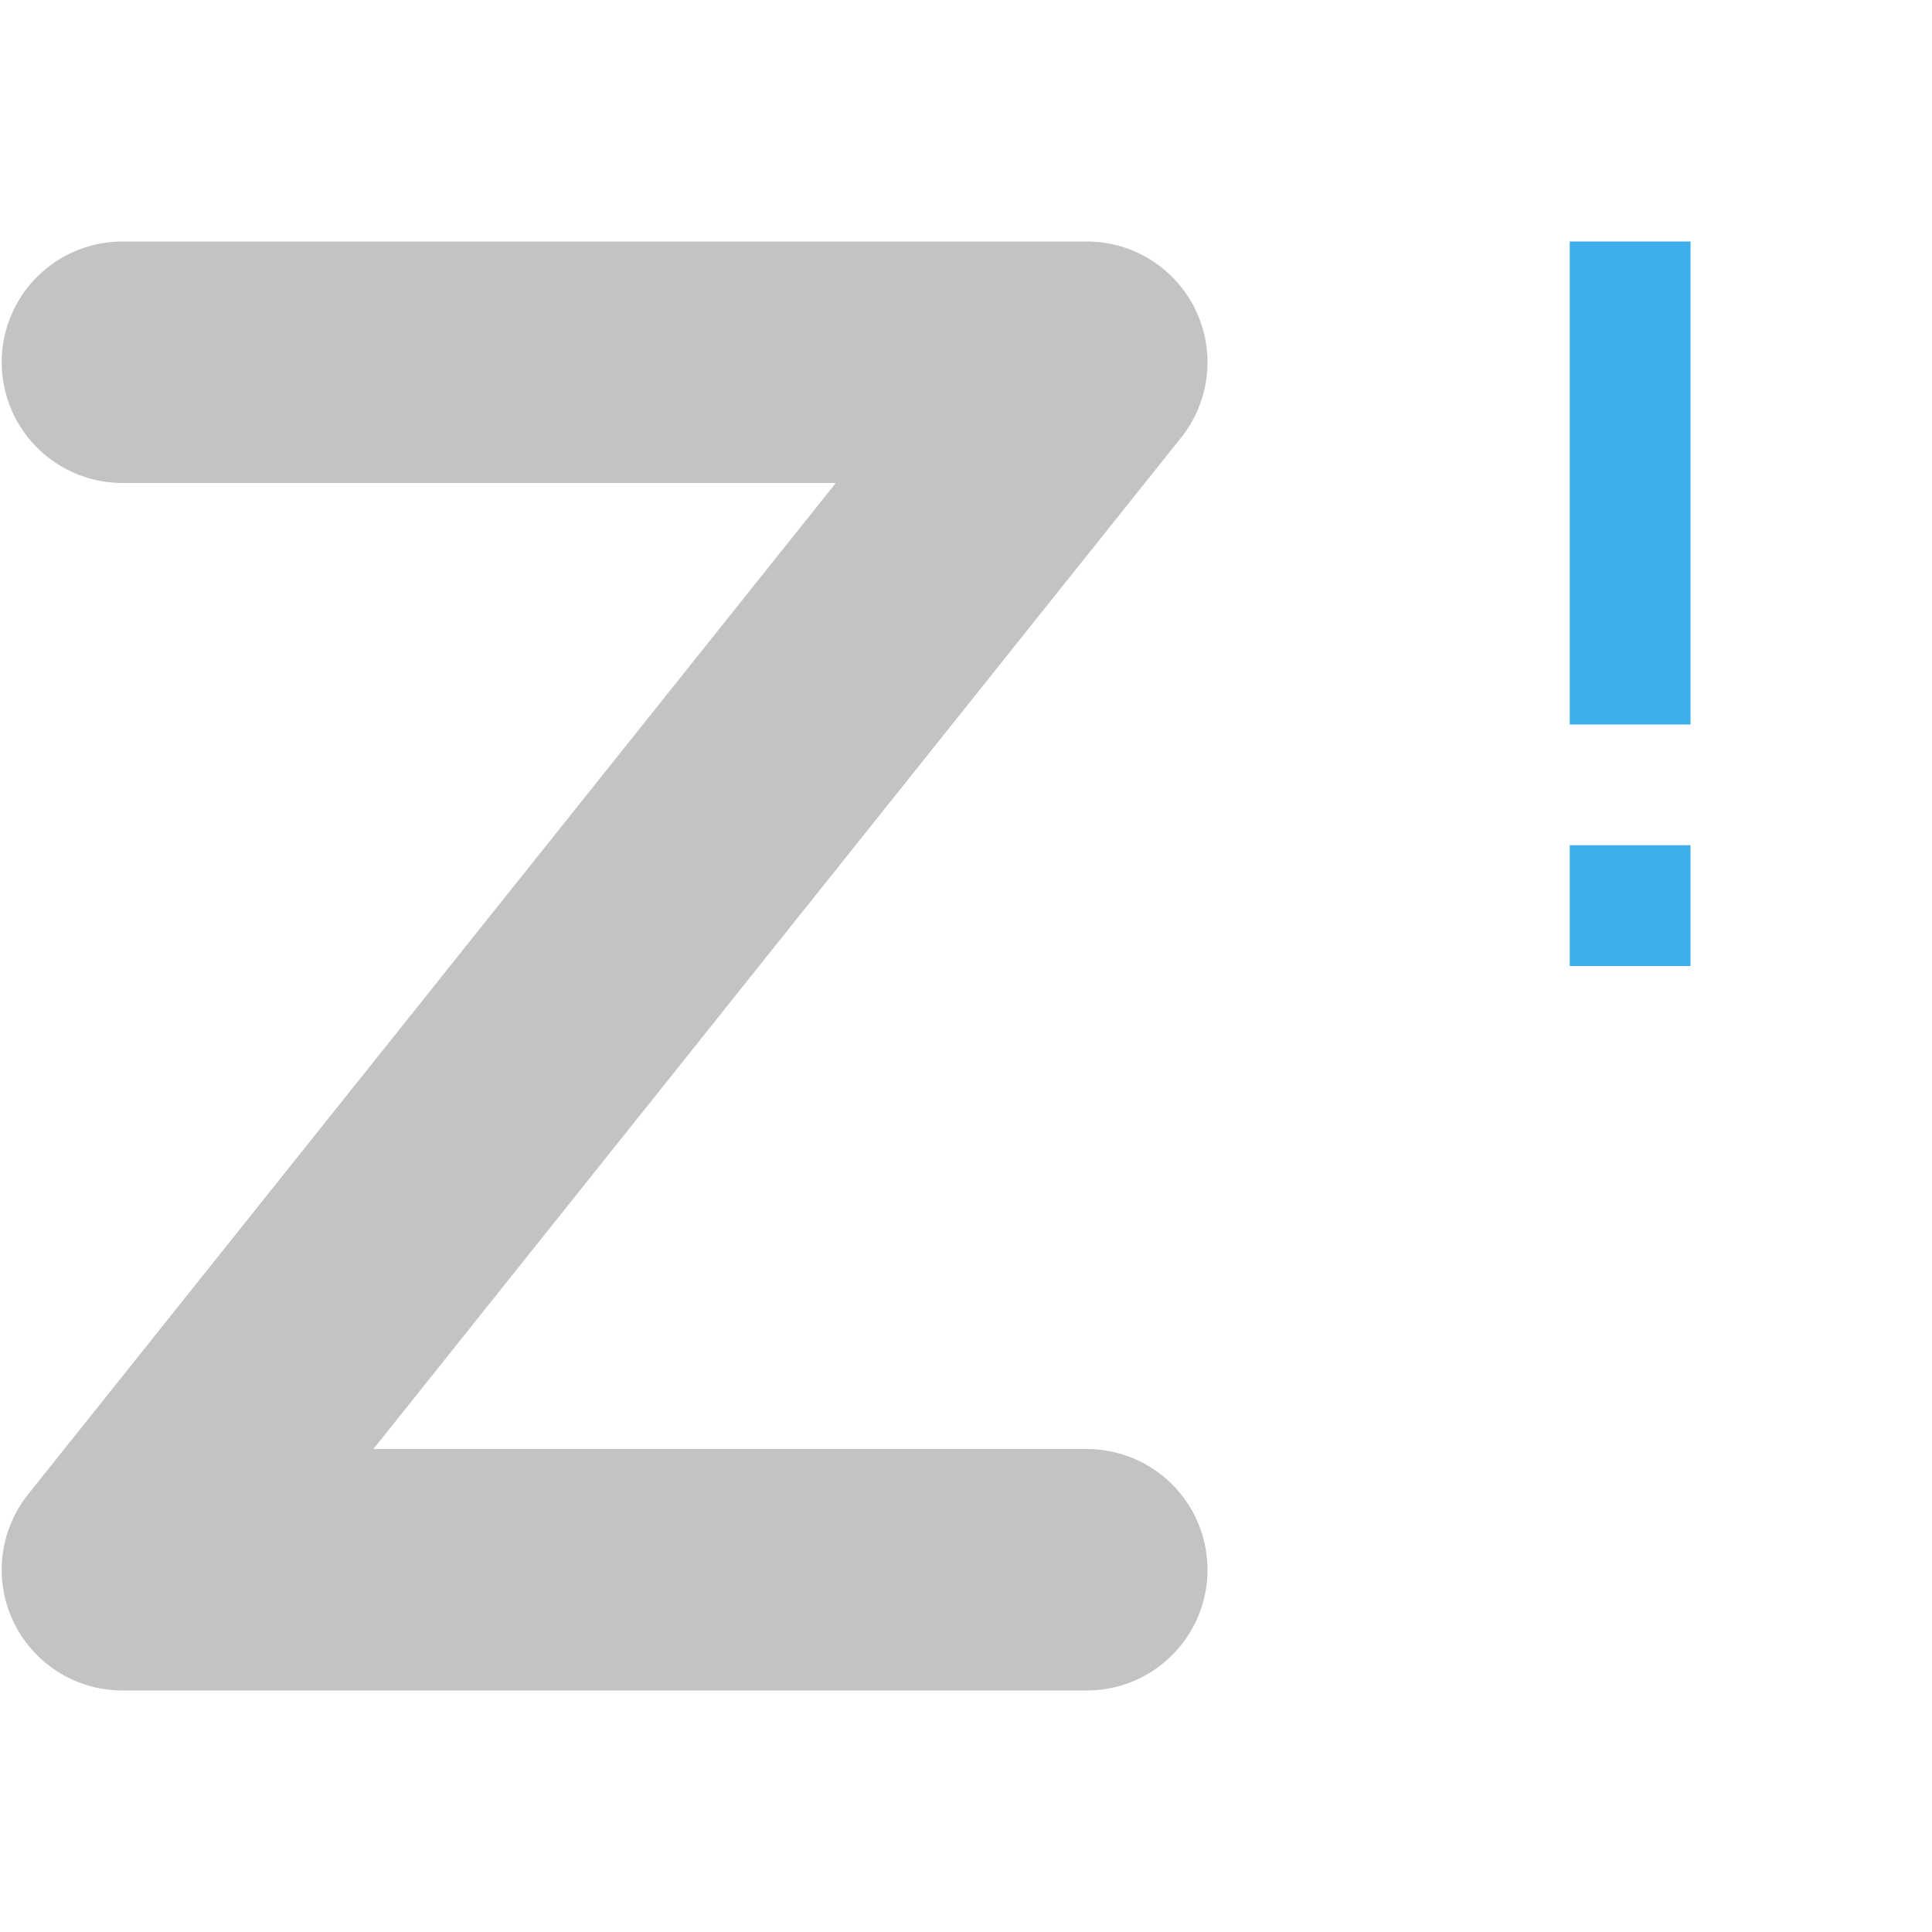
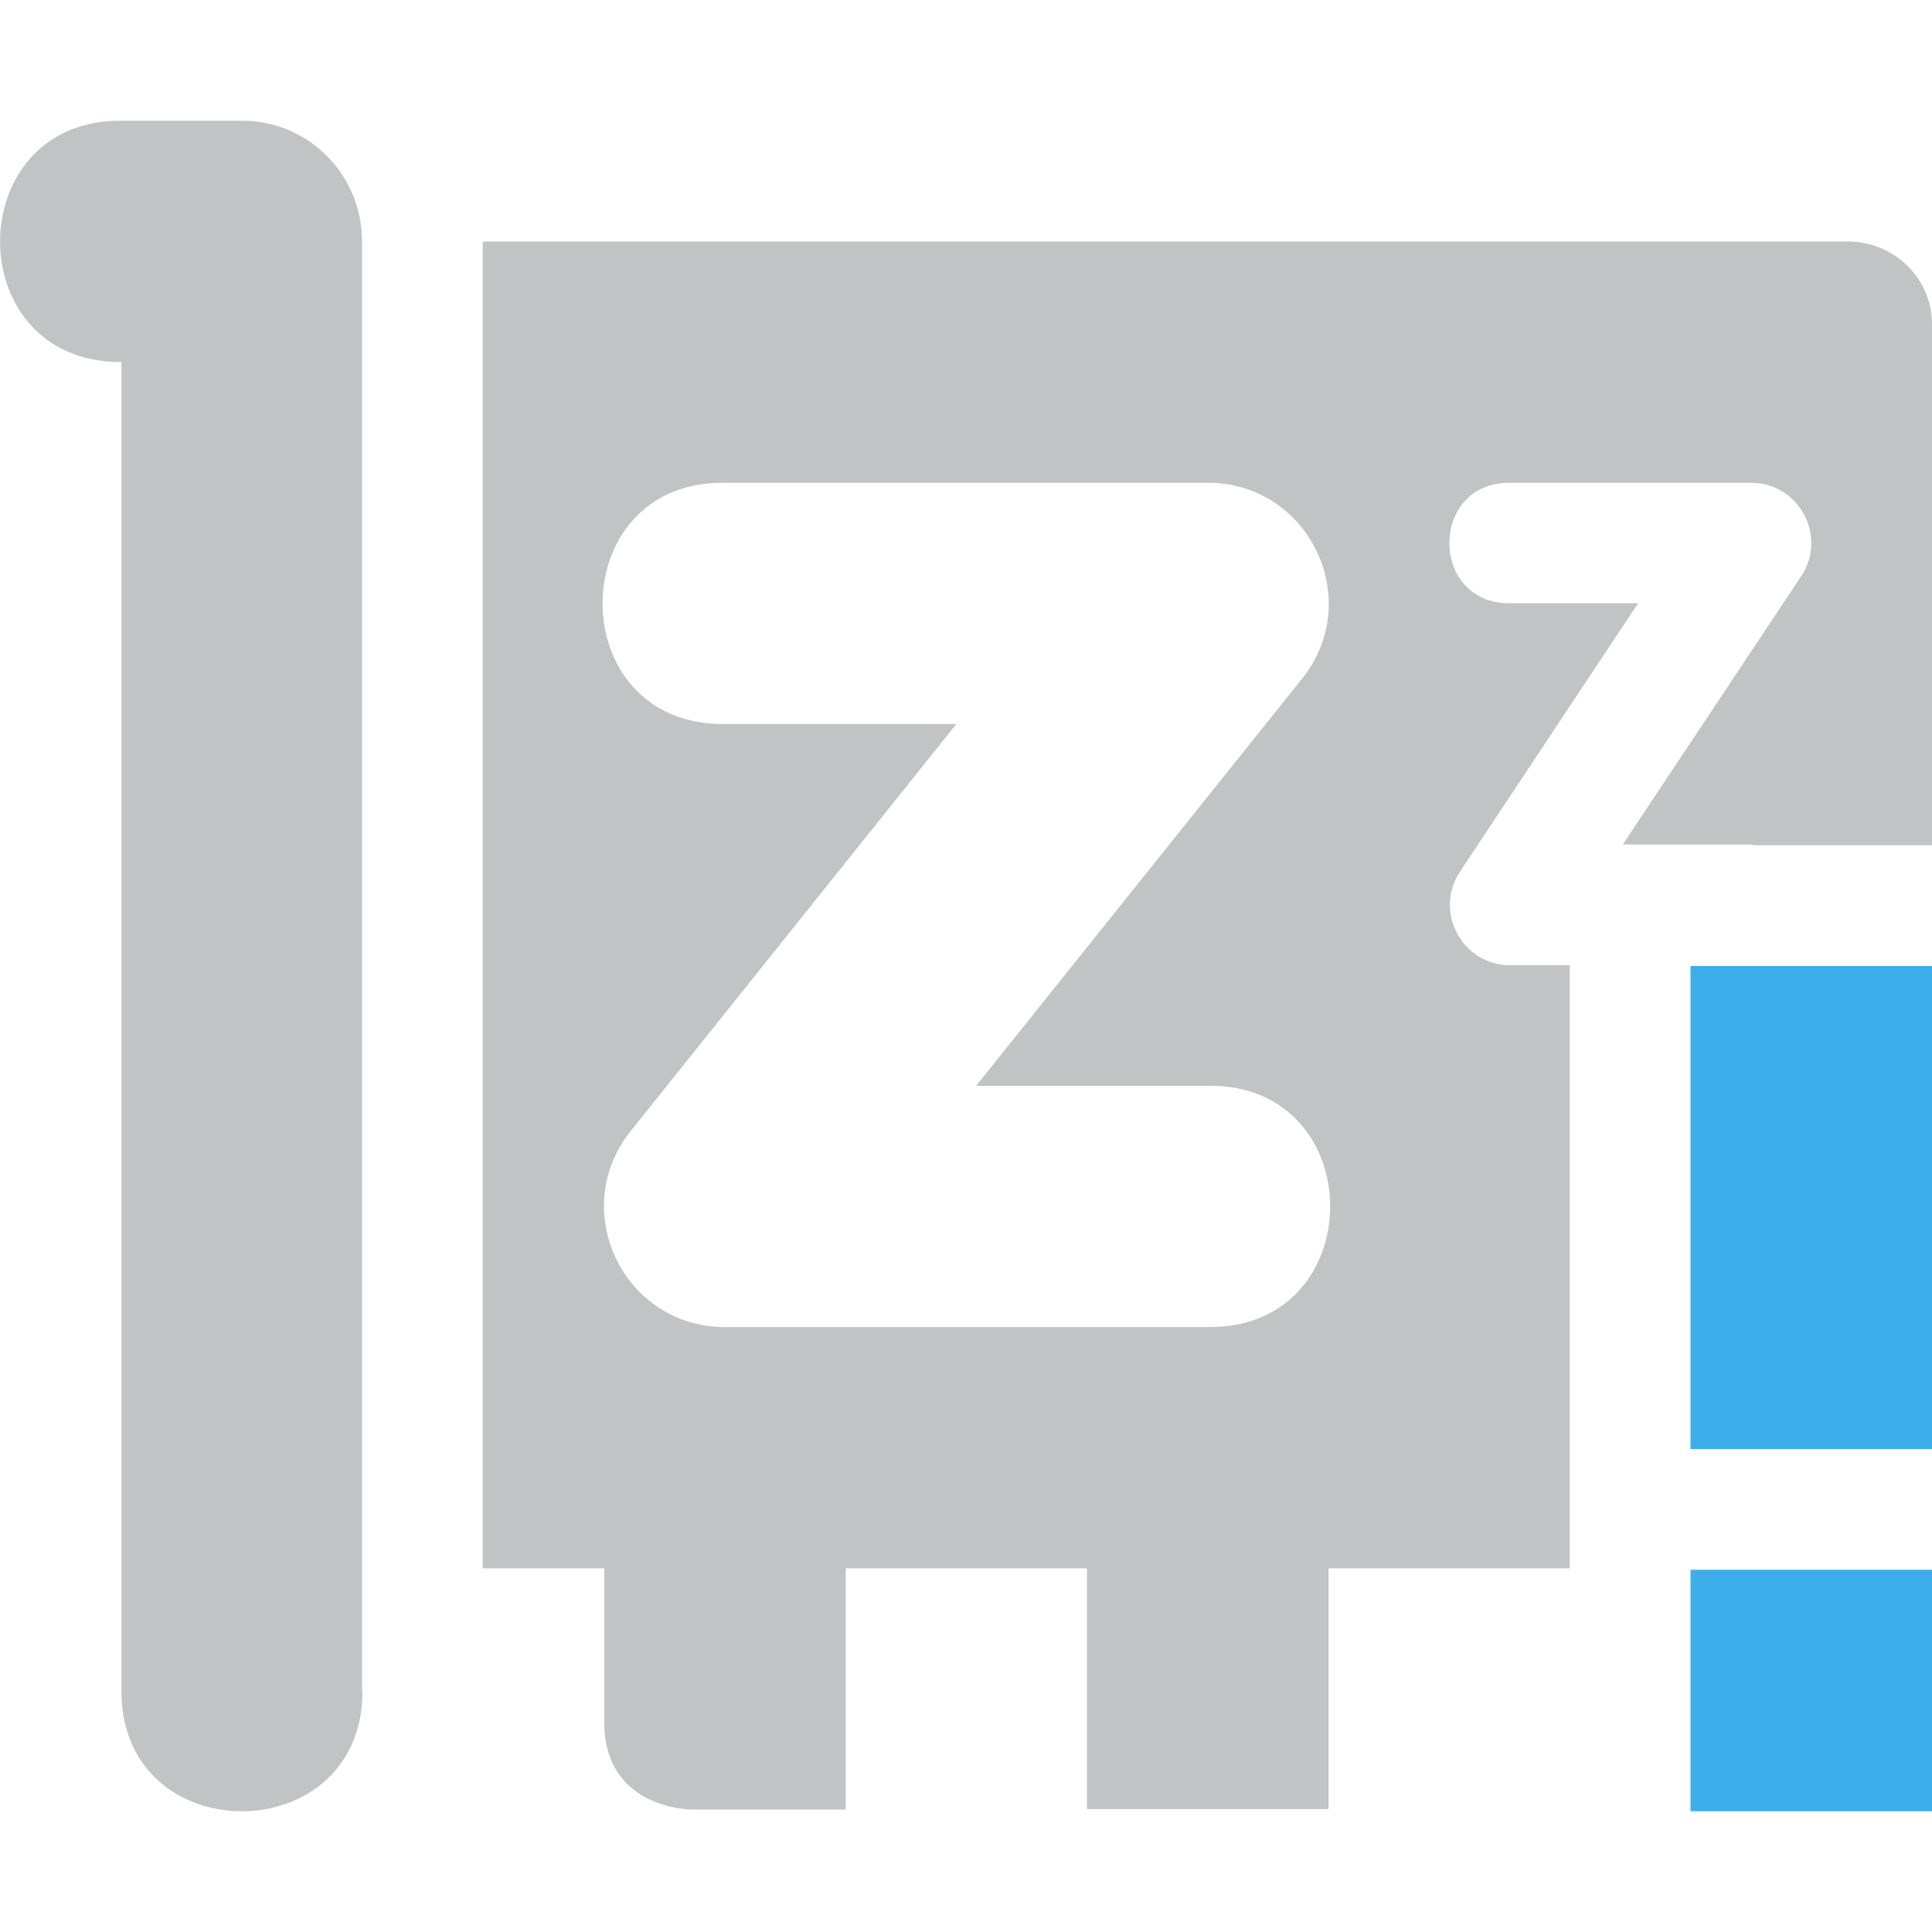
<svg xmlns="http://www.w3.org/2000/svg" width="16" height="16" version="1.1">
  <defs>
    <style id="current-color-scheme" type="text/css">
   .ColorScheme-Text { color:#31363b; } .ColorScheme-Highlight { color:#3daee9; }
  </style>
  </defs>
-   <path style="fill:none;stroke:currentColor;stroke-width:2;stroke-linecap:round;stroke-linejoin:round;opacity:0.3" class="ColorScheme-Text" d="M 1.014,3 H 9 L 1.014,13 H 9" />
-   <path style="fill:currentColor" class="ColorScheme-Highlight" d="m 13,2 v 4 h 1 V 2 Z m 0,5 v 1 h 1 V 7 Z" />
+   <path style="opacity:0.3;fill:currentColor" class="ColorScheme-Text" d="M 1.02 1 C -0.33 0.974 -0.344 3.006 1.006 2.998 L 1.006 13.988 C 0.987 15.334 3.005 15.337 3.002 14.002 L 2.998 14.002 L 2.998 1.971 C 2.982 1.433 2.548 1 2.006 1 L 1.02 1 z M 3.998 2 L 3.998 12.988 L 5.004 12.988 L 5.004 14.262 C 5.004 14.988 5.73 14.986 5.73 14.986 L 6.004 14.986 L 7.004 14.986 L 7.004 12.988 L 9.002 12.988 L 9.002 14.982 L 11.002 14.982 L 11.002 12.988 L 13 12.988 L 13 7.994 L 12.51 7.994 C 12.11 7.996 11.87 7.549 12.092 7.217 L 13.566 4.996 L 12.51 4.996 C 11.834 5.006 11.834 3.988 12.51 3.998 L 14.5 3.998 C 14.899 3.998 15.137 4.441 14.916 4.773 L 13.439 6.994 L 14.5 6.994 C 14.512 6.994 14.52 7 14.531 7 L 16 7 L 16 2.686 C 16 2.305 15.688 2 15.301 2 L 3.998 2 z M 6.004 3.998 L 10.002 3.998 C 10.841 3.998 11.307 4.967 10.783 5.621 L 8.084 8.992 L 10.002 8.992 C 11.354 8.973 11.354 11.009 10.002 10.99 L 6.004 10.99 C 5.165 10.991 4.699 10.022 5.223 9.367 L 7.92 5.996 L 6.004 5.996 C 4.652 6.015 4.652 3.979 6.004 3.998 z" />
+   <path style="fill:currentColor" class="ColorScheme-Highlight" d="M 14 8 L 14 12 L 16 12 L 16 8 L 14 8 z M 14 13 L 14 15 L 16 15 L 16 13 L 14 13 z" />
</svg>
